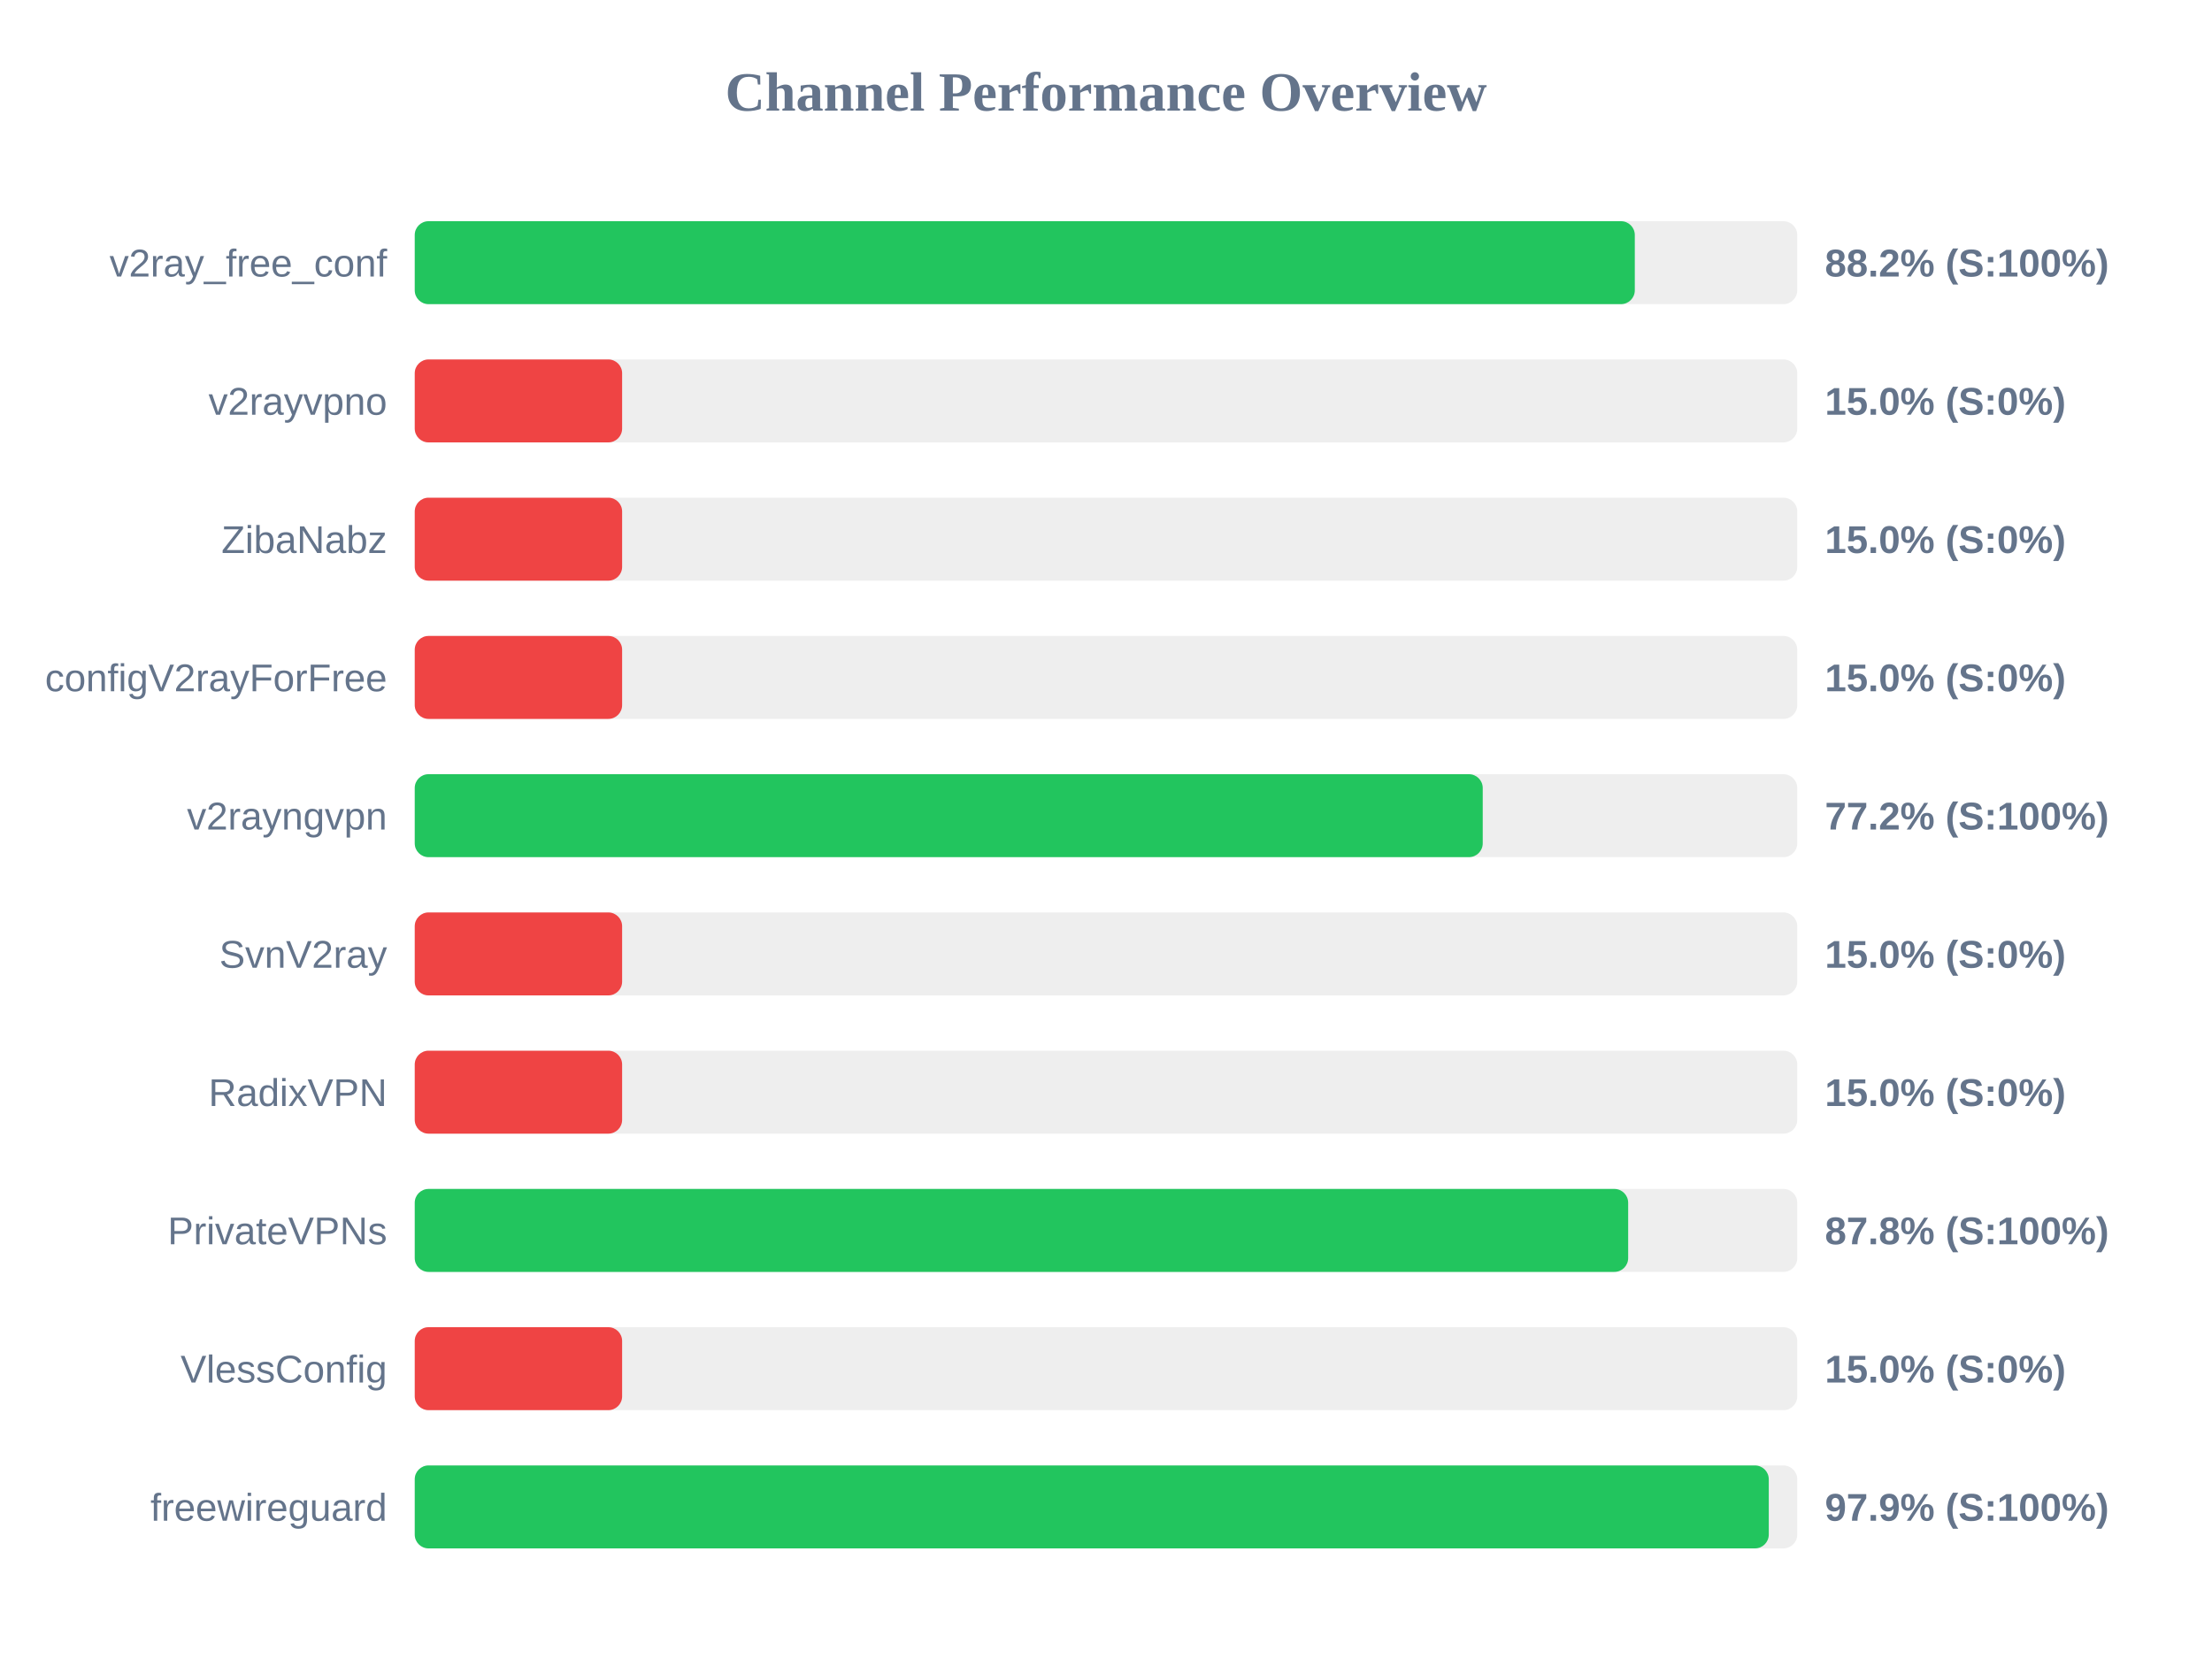
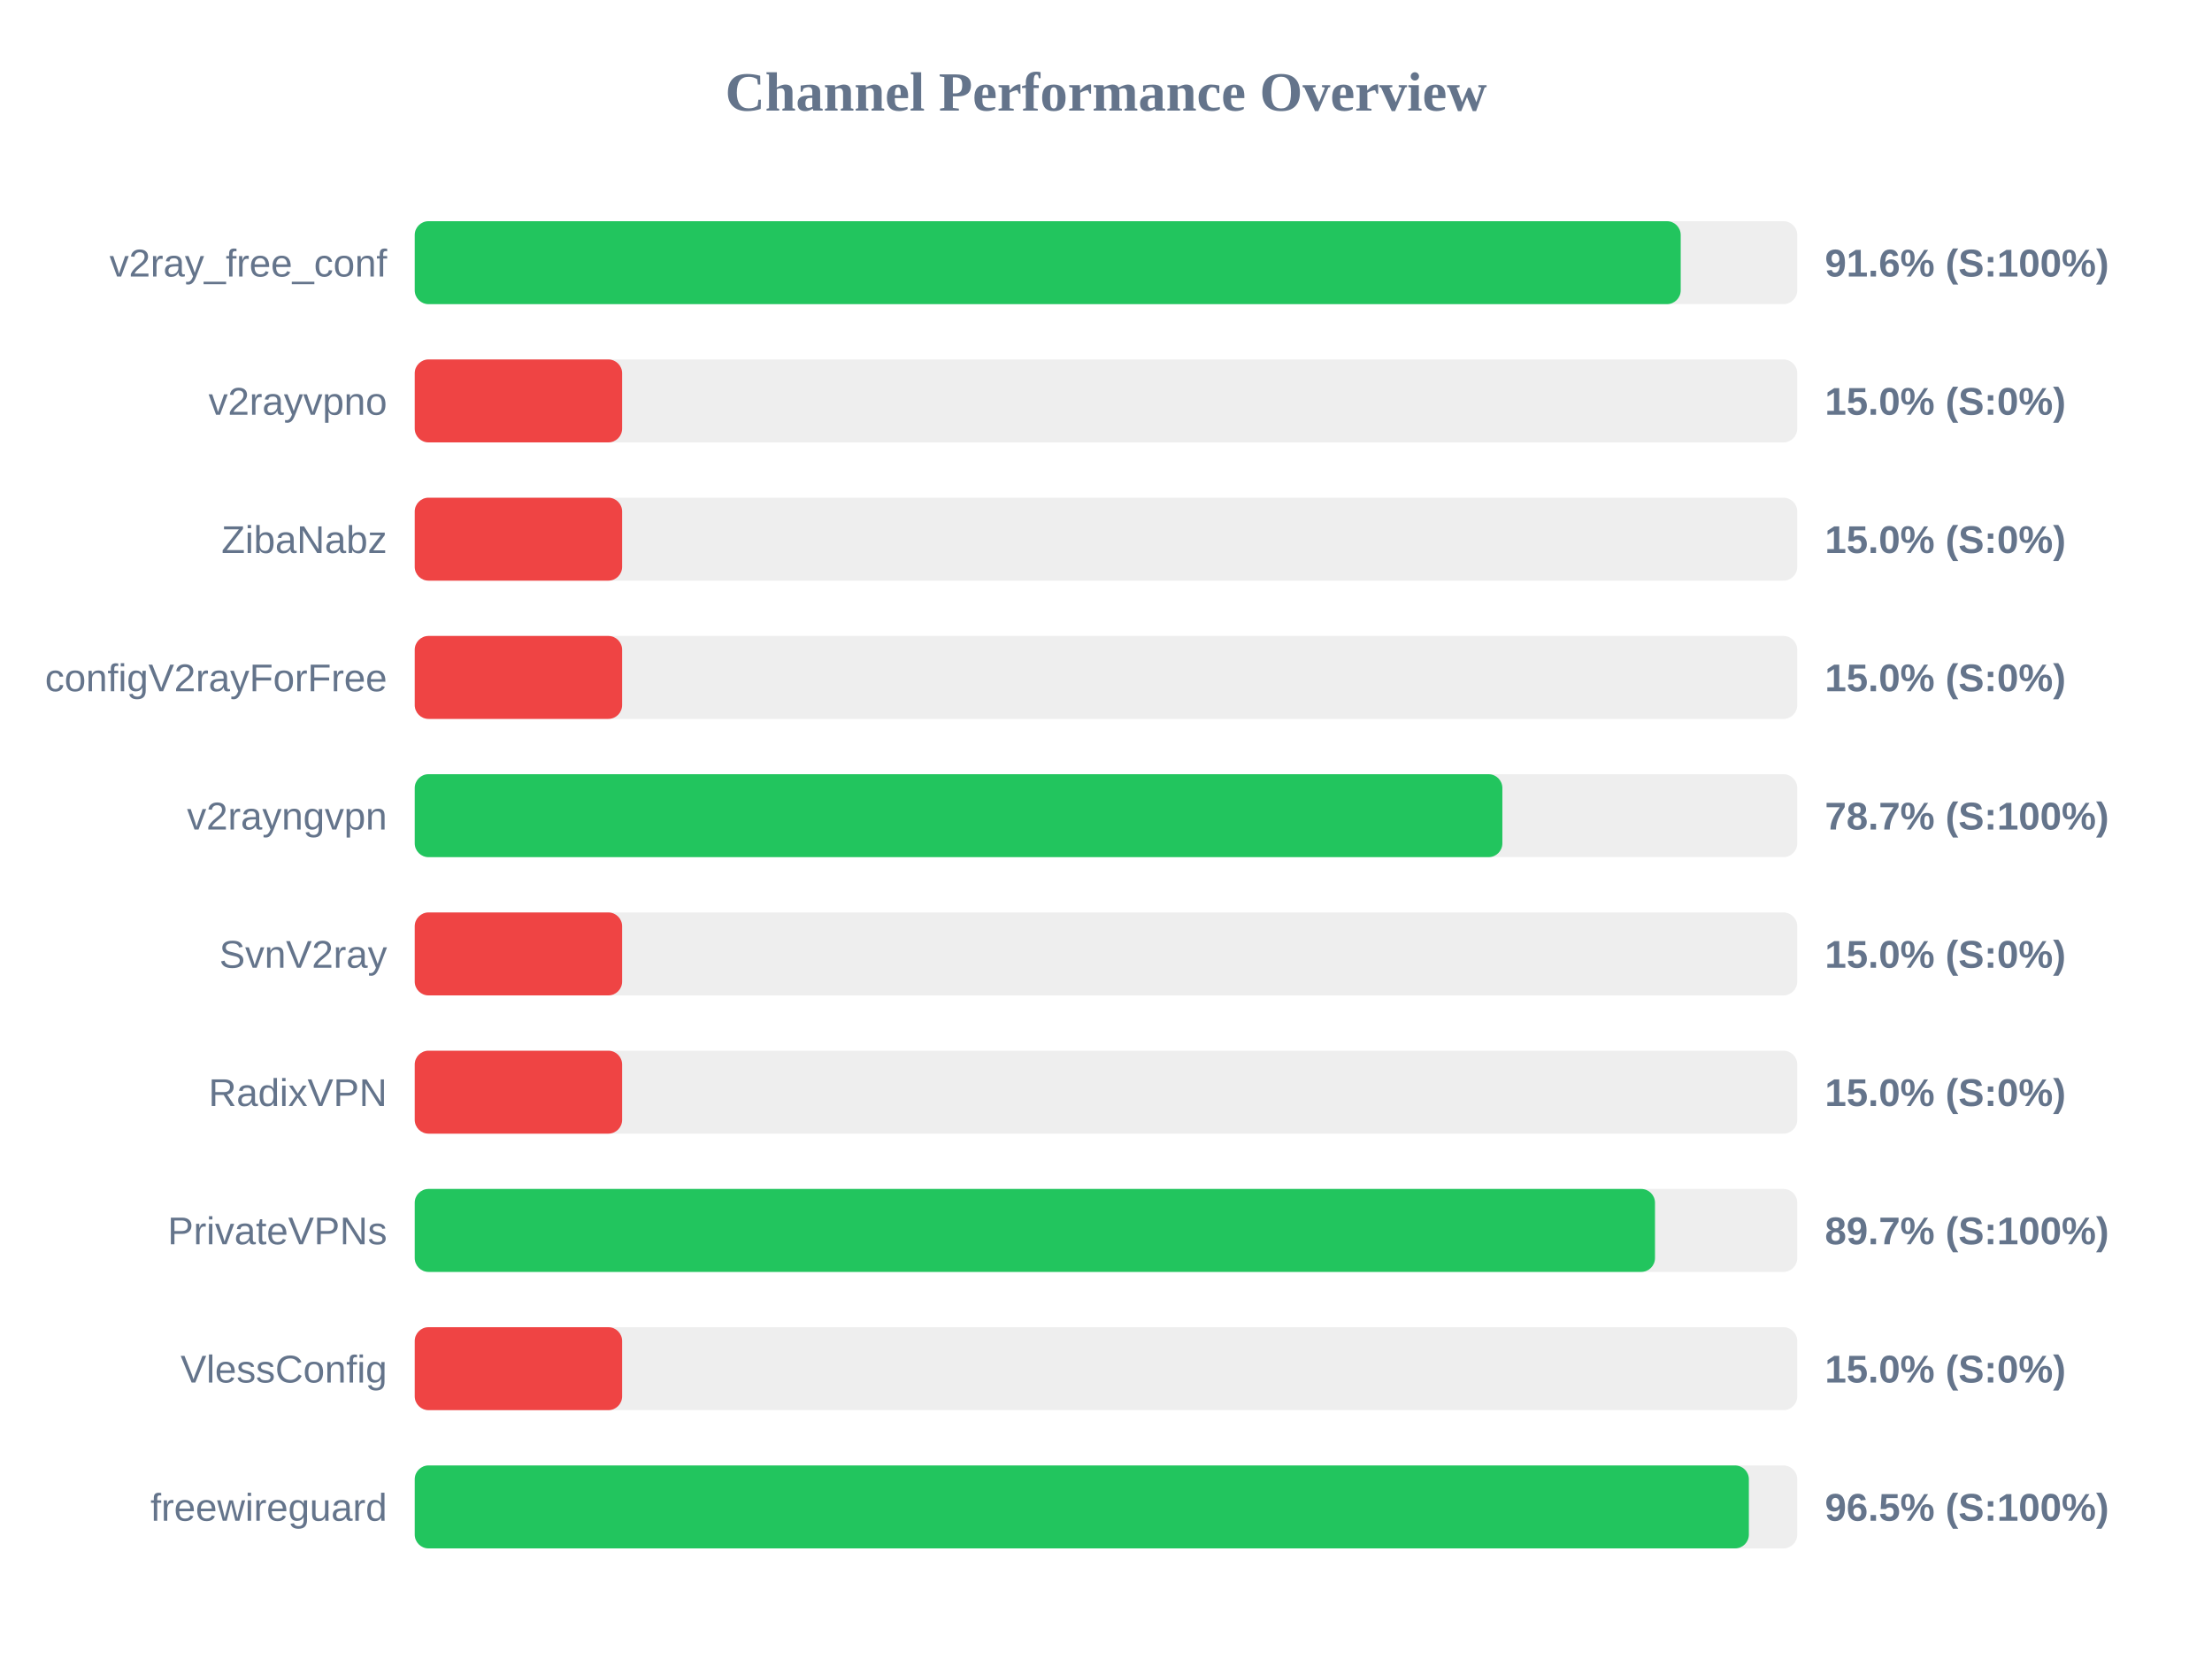
<svg xmlns="http://www.w3.org/2000/svg" width="800" height="600" version="1.1">
  <style>
        .row { font: 14px Arial; fill: #64748b; }
        .score { font: bold 14px Arial; fill: #64748b; }
    </style>
  <text x="400" y="40" text-anchor="middle" font-size="20px" font-weight="bold" fill="#64748b">Channel Performance Overview</text>
  <rect x="150" y="80" width="500" height="30" fill="#eee" rx="5" />
-   <rect x="150" y="80" width="441.25" height="30" fill="#22c55e" rx="5" />
+   <rect x="150" y="80" width="457.85" height="30" fill="#22c55e" rx="5" />
  <text x="140" y="100" text-anchor="end" class="row">v2ray_free_conf</text>
-   <text x="660" y="100" text-anchor="start" class="score">88.2% (S:100%)</text>
+   <text x="660" y="100" text-anchor="start" class="score">91.6% (S:100%)</text>
  <rect x="150" y="130" width="500" height="30" fill="#eee" rx="5" />
  <rect x="150" y="130" width="75.0" height="30" fill="#ef4444" rx="5" />
  <text x="140" y="150" text-anchor="end" class="row">v2rayvpno</text>
  <text x="660" y="150" text-anchor="start" class="score">15.0% (S:0%)</text>
  <rect x="150" y="180" width="500" height="30" fill="#eee" rx="5" />
  <rect x="150" y="180" width="75.0" height="30" fill="#ef4444" rx="5" />
  <text x="140" y="200" text-anchor="end" class="row">ZibaNabz</text>
  <text x="660" y="200" text-anchor="start" class="score">15.0% (S:0%)</text>
  <rect x="150" y="230" width="500" height="30" fill="#eee" rx="5" />
  <rect x="150" y="230" width="75.0" height="30" fill="#ef4444" rx="5" />
  <text x="140" y="250" text-anchor="end" class="row">configV2rayForFree</text>
  <text x="660" y="250" text-anchor="start" class="score">15.0% (S:0%)</text>
  <rect x="150" y="280" width="500" height="30" fill="#eee" rx="5" />
-   <rect x="150" y="280" width="386.25" height="30" fill="#22c55e" rx="5" />
+   <rect x="150" y="280" width="393.35" height="30" fill="#22c55e" rx="5" />
  <text x="140" y="300" text-anchor="end" class="row">v2rayngvpn</text>
-   <text x="660" y="300" text-anchor="start" class="score">77.2% (S:100%)</text>
+   <text x="660" y="300" text-anchor="start" class="score">78.7% (S:100%)</text>
  <rect x="150" y="330" width="500" height="30" fill="#eee" rx="5" />
  <rect x="150" y="330" width="75.0" height="30" fill="#ef4444" rx="5" />
  <text x="140" y="350" text-anchor="end" class="row">SvnV2ray</text>
  <text x="660" y="350" text-anchor="start" class="score">15.0% (S:0%)</text>
  <rect x="150" y="380" width="500" height="30" fill="#eee" rx="5" />
  <rect x="150" y="380" width="75.0" height="30" fill="#ef4444" rx="5" />
  <text x="140" y="400" text-anchor="end" class="row">RadixVPN</text>
  <text x="660" y="400" text-anchor="start" class="score">15.0% (S:0%)</text>
  <rect x="150" y="430" width="500" height="30" fill="#eee" rx="5" />
-   <rect x="150" y="430" width="438.85" height="30" fill="#22c55e" rx="5" />
+   <rect x="150" y="430" width="448.55" height="30" fill="#22c55e" rx="5" />
  <text x="140" y="450" text-anchor="end" class="row">PrivateVPNs</text>
-   <text x="660" y="450" text-anchor="start" class="score">87.8% (S:100%)</text>
+   <text x="660" y="450" text-anchor="start" class="score">89.7% (S:100%)</text>
  <rect x="150" y="480" width="500" height="30" fill="#eee" rx="5" />
  <rect x="150" y="480" width="75.0" height="30" fill="#ef4444" rx="5" />
  <text x="140" y="500" text-anchor="end" class="row">VlessConfig</text>
  <text x="660" y="500" text-anchor="start" class="score">15.0% (S:0%)</text>
  <rect x="150" y="530" width="500" height="30" fill="#eee" rx="5" />
-   <rect x="150" y="530" width="489.7" height="30" fill="#22c55e" rx="5" />
+   <rect x="150" y="530" width="482.5" height="30" fill="#22c55e" rx="5" />
  <text x="140" y="550" text-anchor="end" class="row">freewireguard</text>
-   <text x="660" y="550" text-anchor="start" class="score">97.9% (S:100%)</text>
+   <text x="660" y="550" text-anchor="start" class="score">96.5% (S:100%)</text>
</svg>
